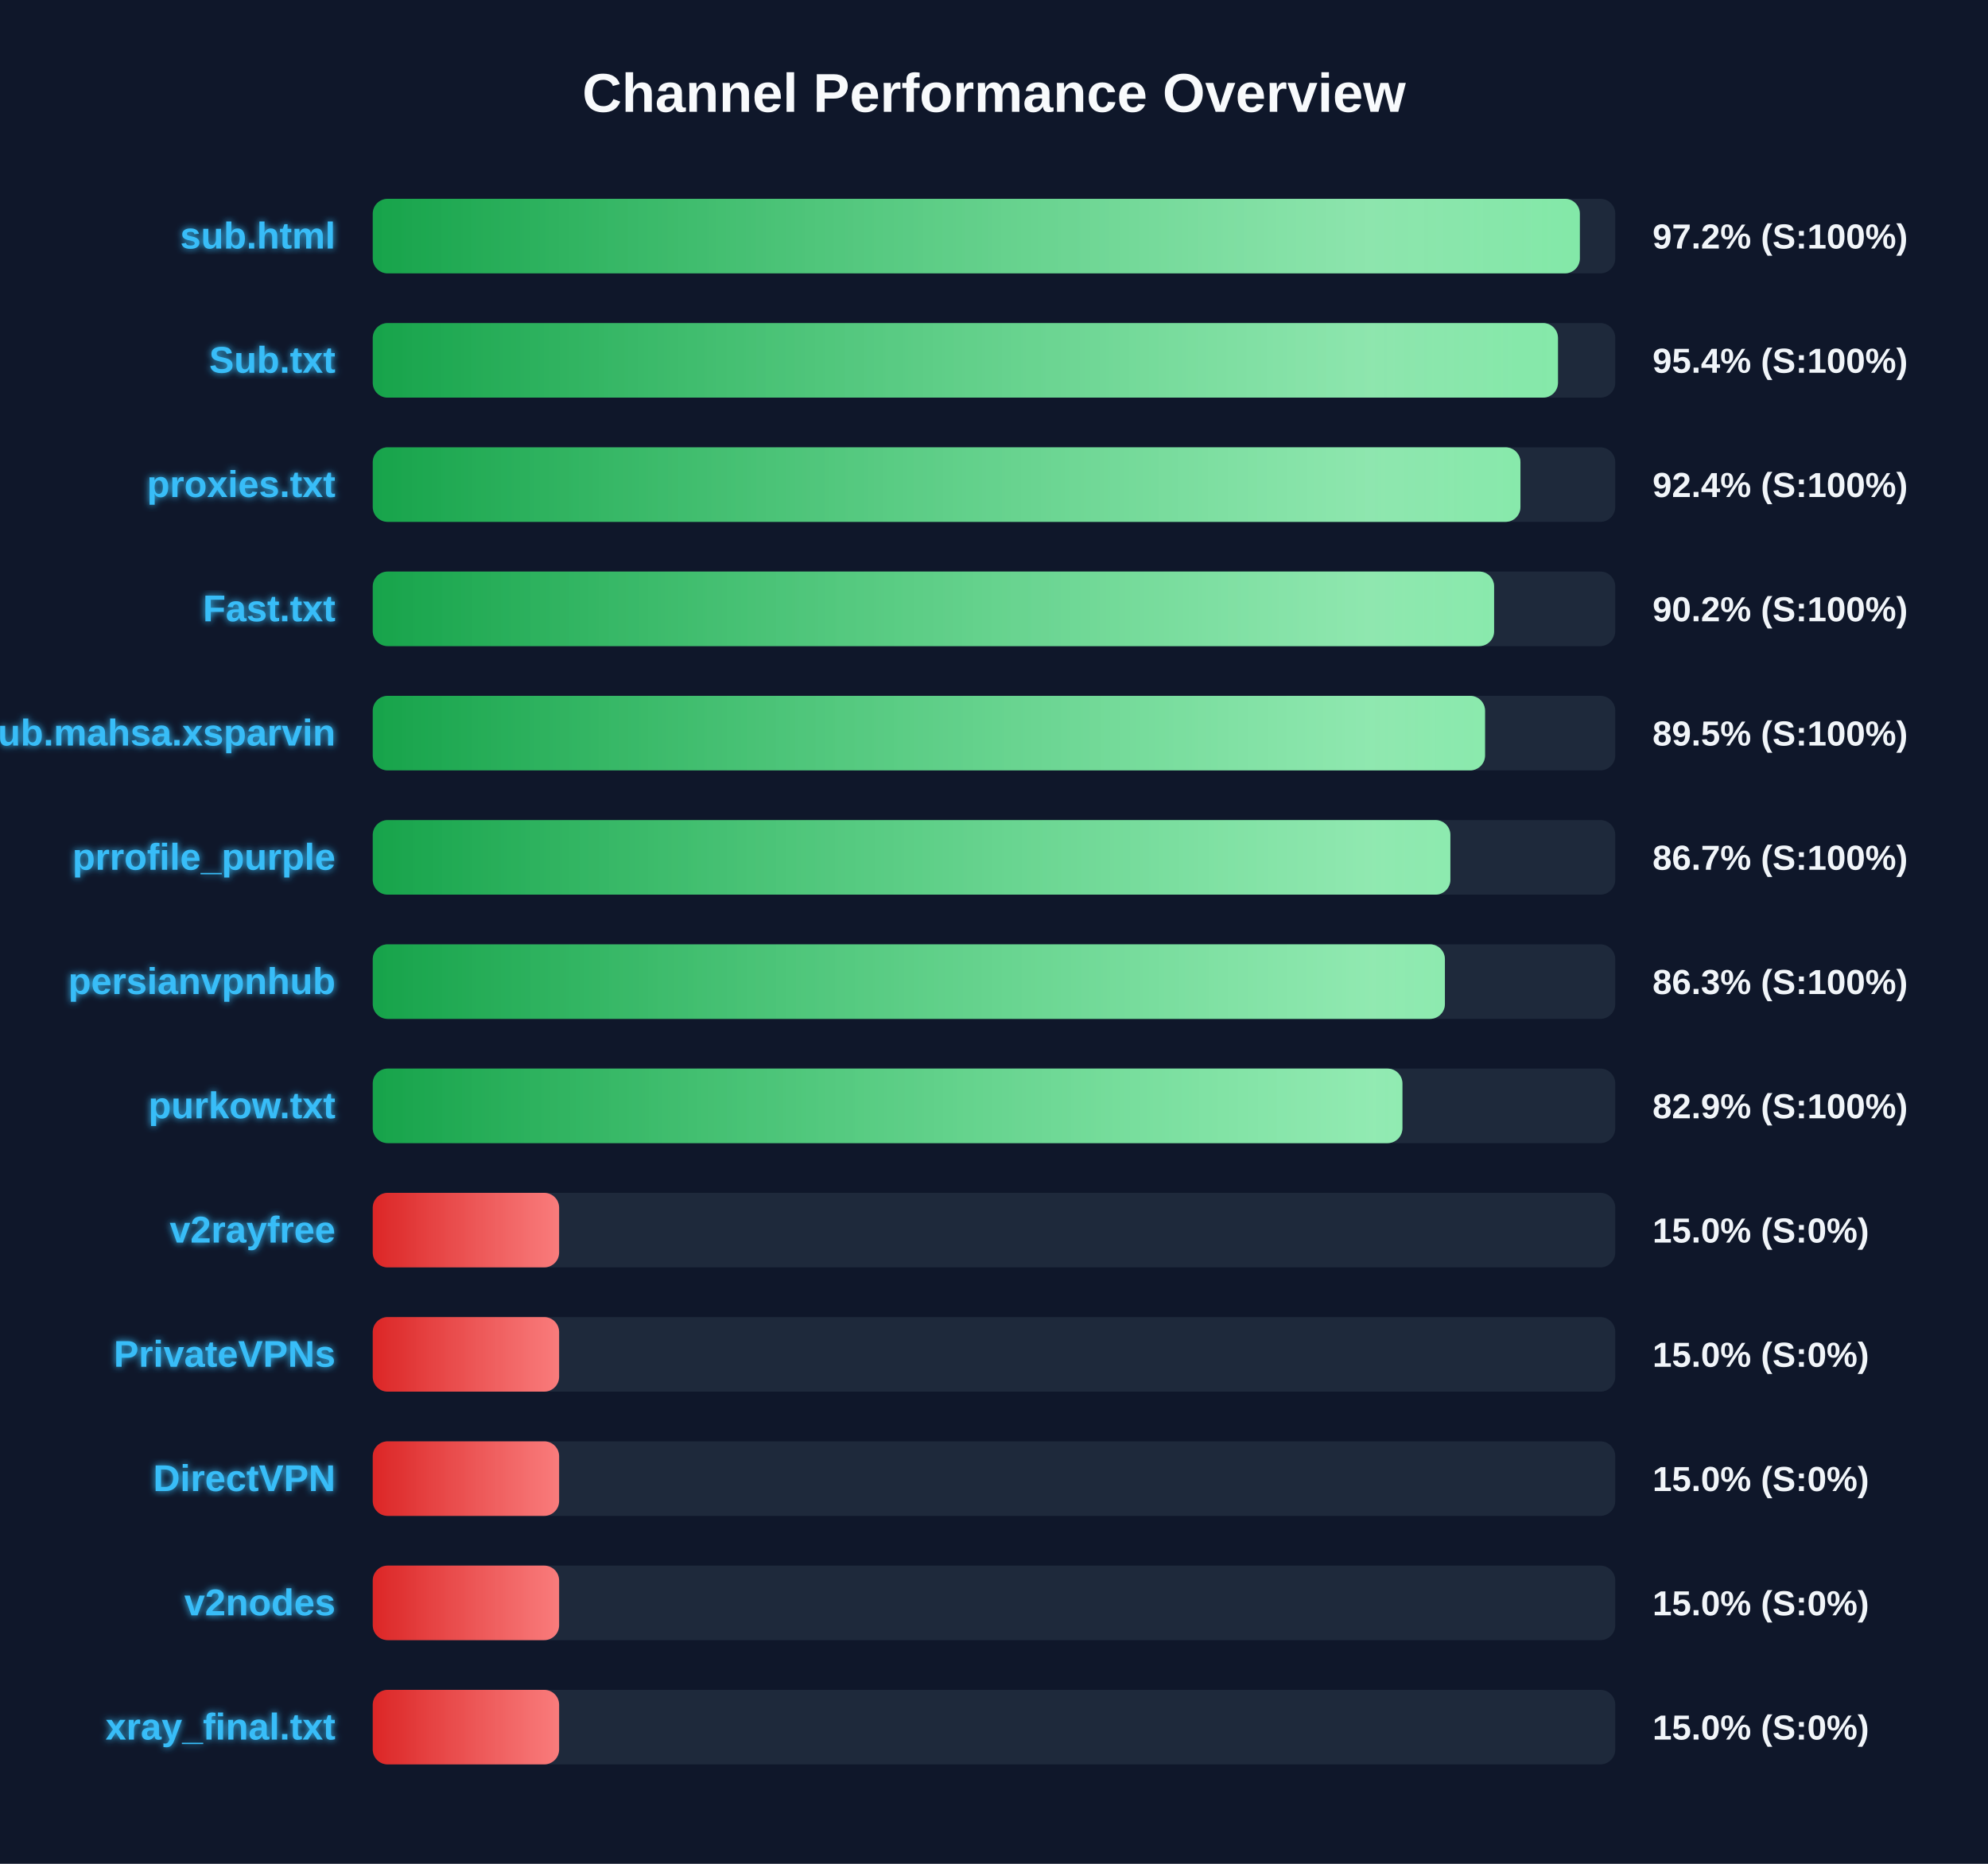
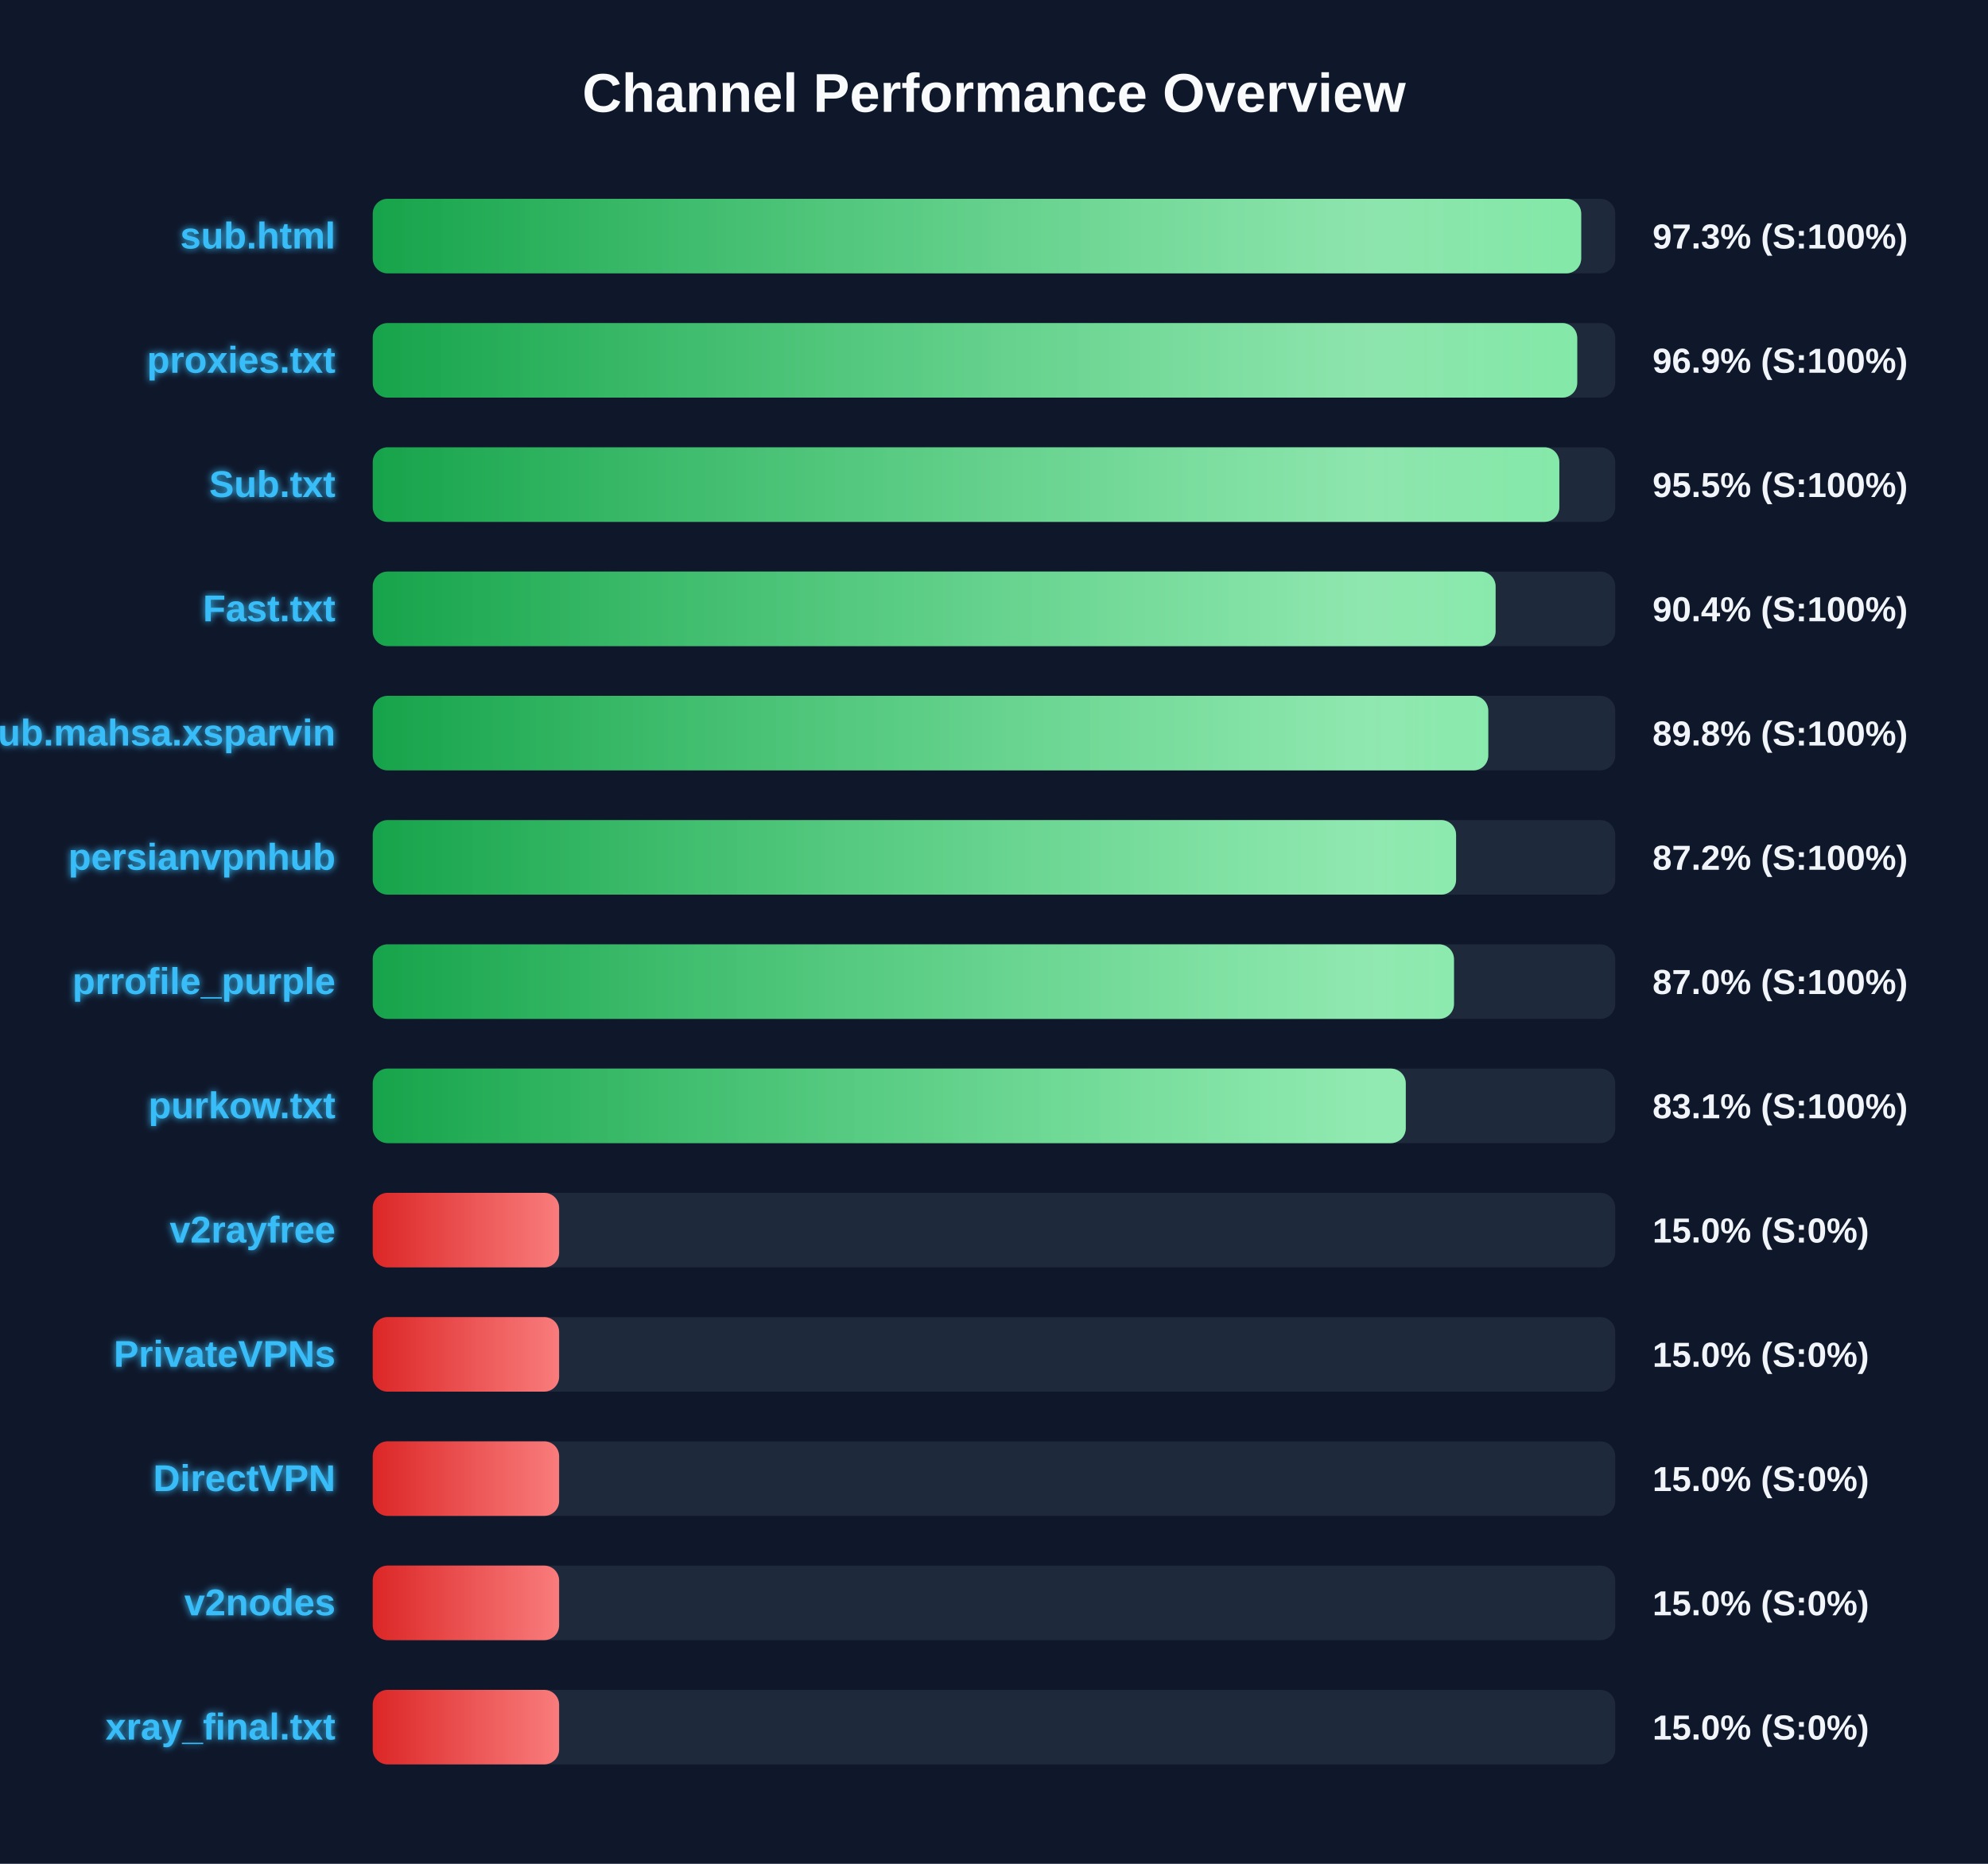
<svg xmlns="http://www.w3.org/2000/svg" width="800" height="750" version="1.1">
  <defs>
    <linearGradient id="grad-green" x1="0%" y1="0%" x2="100%" y2="0%">
      <stop offset="0%" stop-color="#16a34a" />
      <stop offset="100%" stop-color="#4ade80" />
    </linearGradient>
    <linearGradient id="grad-yellow" x1="0%" y1="0%" x2="100%" y2="0%">
      <stop offset="0%" stop-color="#ca8a04" />
      <stop offset="100%" stop-color="#fde047" />
    </linearGradient>
    <linearGradient id="grad-red" x1="0%" y1="0%" x2="100%" y2="0%">
      <stop offset="0%" stop-color="#dc2626" />
      <stop offset="100%" stop-color="#f87171" />
    </linearGradient>
    <linearGradient id="shimmer" x1="0%" y1="0%" x2="100%" y2="0%">
      <stop offset="0%" stop-color="rgba(255,255,255,0)" />
      <stop offset="50%" stop-color="rgba(255,255,255,0.4)" />
      <stop offset="100%" stop-color="rgba(255,255,255,0)" />
    </linearGradient>
    <filter id="glow" x="-20%" y="-20%" width="140%" height="140%">
      <feGaussianBlur stdDeviation="1.5" result="blur" />
      <feComposite in="SourceGraphic" in2="blur" operator="over" />
    </filter>
  </defs>
  <style>
        .bg-rect { fill: #0f172a; }
        .title { font: bold 22px 'Segoe UI', Arial, sans-serif; fill: #f8fafc; }
        .row { font: bold 15px 'Segoe UI', Arial, sans-serif; fill: #38bdf8; filter: url(#glow); }
        .score { font: bold 14px 'Segoe UI', Arial, sans-serif; fill: #f1f5f9; }
        @keyframes shimmer-anim {
            0% { transform: translateX(-100%); }
            100% { transform: translateX(200%); }
        }
        .shimmer-rect {
            animation: shimmer-anim 2.5s infinite linear;
        }
    </style>
  <rect width="100%" height="100%" class="bg-rect" />
  <text x="400" y="45" text-anchor="middle" class="title">Channel Performance Overview</text>
  <rect x="150" y="80" width="500" height="30" fill="#1e293b" rx="6" />
  <clipPath id="clip-0">
-     <rect x="150" y="80" width="485.75" height="30" rx="6" />
+     <rect x="150" y="80" width="486.3" height="30" rx="6" />
  </clipPath>
-   <rect x="150" y="80" width="485.75" height="30" fill="url(#grad-green)" rx="6" />
+   <rect x="150" y="80" width="486.3" height="30" fill="url(#grad-green)" rx="6" />
  <g clip-path="url(#clip-0)">
    <rect x="150" y="80" width="100%" height="30" fill="url(#shimmer)" class="shimmer-rect" />
  </g>
  <text x="135" y="100" text-anchor="end" class="row">sub.html</text>
-   <text x="665" y="100" text-anchor="start" class="score">97.2% (S:100%)</text>
+   <text x="665" y="100" text-anchor="start" class="score">97.3% (S:100%)</text>
  <rect x="150" y="130" width="500" height="30" fill="#1e293b" rx="6" />
  <clipPath id="clip-1">
-     <rect x="150" y="130" width="476.95" height="30" rx="6" />
+     <rect x="150" y="130" width="484.7" height="30" rx="6" />
  </clipPath>
-   <rect x="150" y="130" width="476.95" height="30" fill="url(#grad-green)" rx="6" />
+   <rect x="150" y="130" width="484.7" height="30" fill="url(#grad-green)" rx="6" />
  <g clip-path="url(#clip-1)">
    <rect x="150" y="130" width="100%" height="30" fill="url(#shimmer)" class="shimmer-rect" />
  </g>
-   <text x="135" y="150" text-anchor="end" class="row">Sub.txt</text>
-   <text x="665" y="150" text-anchor="start" class="score">95.4% (S:100%)</text>
+   <text x="135" y="150" text-anchor="end" class="row">proxies.txt</text>
+   <text x="665" y="150" text-anchor="start" class="score">96.9% (S:100%)</text>
  <rect x="150" y="180" width="500" height="30" fill="#1e293b" rx="6" />
  <clipPath id="clip-2">
-     <rect x="150" y="180" width="461.85" height="30" rx="6" />
+     <rect x="150" y="180" width="477.5" height="30" rx="6" />
  </clipPath>
-   <rect x="150" y="180" width="461.85" height="30" fill="url(#grad-green)" rx="6" />
+   <rect x="150" y="180" width="477.5" height="30" fill="url(#grad-green)" rx="6" />
  <g clip-path="url(#clip-2)">
    <rect x="150" y="180" width="100%" height="30" fill="url(#shimmer)" class="shimmer-rect" />
  </g>
-   <text x="135" y="200" text-anchor="end" class="row">proxies.txt</text>
-   <text x="665" y="200" text-anchor="start" class="score">92.4% (S:100%)</text>
+   <text x="135" y="200" text-anchor="end" class="row">Sub.txt</text>
+   <text x="665" y="200" text-anchor="start" class="score">95.5% (S:100%)</text>
  <rect x="150" y="230" width="500" height="30" fill="#1e293b" rx="6" />
  <clipPath id="clip-3">
-     <rect x="150" y="230" width="451.25" height="30" rx="6" />
+     <rect x="150" y="230" width="451.85" height="30" rx="6" />
  </clipPath>
-   <rect x="150" y="230" width="451.25" height="30" fill="url(#grad-green)" rx="6" />
+   <rect x="150" y="230" width="451.85" height="30" fill="url(#grad-green)" rx="6" />
  <g clip-path="url(#clip-3)">
    <rect x="150" y="230" width="100%" height="30" fill="url(#shimmer)" class="shimmer-rect" />
  </g>
  <text x="135" y="250" text-anchor="end" class="row">Fast.txt</text>
-   <text x="665" y="250" text-anchor="start" class="score">90.2% (S:100%)</text>
+   <text x="665" y="250" text-anchor="start" class="score">90.4% (S:100%)</text>
  <rect x="150" y="280" width="500" height="30" fill="#1e293b" rx="6" />
  <clipPath id="clip-4">
-     <rect x="150" y="280" width="447.6" height="30" rx="6" />
+     <rect x="150" y="280" width="448.9" height="30" rx="6" />
  </clipPath>
-   <rect x="150" y="280" width="447.6" height="30" fill="url(#grad-green)" rx="6" />
+   <rect x="150" y="280" width="448.9" height="30" fill="url(#grad-green)" rx="6" />
  <g clip-path="url(#clip-4)">
    <rect x="150" y="280" width="100%" height="30" fill="url(#shimmer)" class="shimmer-rect" />
  </g>
  <text x="135" y="300" text-anchor="end" class="row">Sub.mahsa.xsparvin</text>
-   <text x="665" y="300" text-anchor="start" class="score">89.5% (S:100%)</text>
+   <text x="665" y="300" text-anchor="start" class="score">89.8% (S:100%)</text>
  <rect x="150" y="330" width="500" height="30" fill="#1e293b" rx="6" />
  <clipPath id="clip-5">
-     <rect x="150" y="330" width="433.65" height="30" rx="6" />
+     <rect x="150" y="330" width="435.95" height="30" rx="6" />
  </clipPath>
-   <rect x="150" y="330" width="433.65" height="30" fill="url(#grad-green)" rx="6" />
+   <rect x="150" y="330" width="435.95" height="30" fill="url(#grad-green)" rx="6" />
  <g clip-path="url(#clip-5)">
    <rect x="150" y="330" width="100%" height="30" fill="url(#shimmer)" class="shimmer-rect" />
  </g>
-   <text x="135" y="350" text-anchor="end" class="row">prrofile_purple</text>
-   <text x="665" y="350" text-anchor="start" class="score">86.7% (S:100%)</text>
+   <text x="135" y="350" text-anchor="end" class="row">persianvpnhub</text>
+   <text x="665" y="350" text-anchor="start" class="score">87.2% (S:100%)</text>
  <rect x="150" y="380" width="500" height="30" fill="#1e293b" rx="6" />
  <clipPath id="clip-6">
-     <rect x="150" y="380" width="431.45" height="30" rx="6" />
+     <rect x="150" y="380" width="435.1" height="30" rx="6" />
  </clipPath>
-   <rect x="150" y="380" width="431.45" height="30" fill="url(#grad-green)" rx="6" />
+   <rect x="150" y="380" width="435.1" height="30" fill="url(#grad-green)" rx="6" />
  <g clip-path="url(#clip-6)">
    <rect x="150" y="380" width="100%" height="30" fill="url(#shimmer)" class="shimmer-rect" />
  </g>
-   <text x="135" y="400" text-anchor="end" class="row">persianvpnhub</text>
-   <text x="665" y="400" text-anchor="start" class="score">86.3% (S:100%)</text>
+   <text x="135" y="400" text-anchor="end" class="row">prrofile_purple</text>
+   <text x="665" y="400" text-anchor="start" class="score">87.0% (S:100%)</text>
  <rect x="150" y="430" width="500" height="30" fill="#1e293b" rx="6" />
  <clipPath id="clip-7">
-     <rect x="150" y="430" width="414.35" height="30" rx="6" />
+     <rect x="150" y="430" width="415.7" height="30" rx="6" />
  </clipPath>
-   <rect x="150" y="430" width="414.35" height="30" fill="url(#grad-green)" rx="6" />
+   <rect x="150" y="430" width="415.7" height="30" fill="url(#grad-green)" rx="6" />
  <g clip-path="url(#clip-7)">
    <rect x="150" y="430" width="100%" height="30" fill="url(#shimmer)" class="shimmer-rect" />
  </g>
  <text x="135" y="450" text-anchor="end" class="row">purkow.txt</text>
-   <text x="665" y="450" text-anchor="start" class="score">82.9% (S:100%)</text>
+   <text x="665" y="450" text-anchor="start" class="score">83.1% (S:100%)</text>
  <rect x="150" y="480" width="500" height="30" fill="#1e293b" rx="6" />
  <clipPath id="clip-8">
    <rect x="150" y="480" width="75.0" height="30" rx="6" />
  </clipPath>
  <rect x="150" y="480" width="75.0" height="30" fill="url(#grad-red)" rx="6" />
  <g clip-path="url(#clip-8)">
    <rect x="150" y="480" width="100%" height="30" fill="url(#shimmer)" class="shimmer-rect" />
  </g>
  <text x="135" y="500" text-anchor="end" class="row">v2rayfree</text>
  <text x="665" y="500" text-anchor="start" class="score">15.0% (S:0%)</text>
  <rect x="150" y="530" width="500" height="30" fill="#1e293b" rx="6" />
  <clipPath id="clip-9">
    <rect x="150" y="530" width="75.0" height="30" rx="6" />
  </clipPath>
  <rect x="150" y="530" width="75.0" height="30" fill="url(#grad-red)" rx="6" />
  <g clip-path="url(#clip-9)">
    <rect x="150" y="530" width="100%" height="30" fill="url(#shimmer)" class="shimmer-rect" />
  </g>
  <text x="135" y="550" text-anchor="end" class="row">PrivateVPNs</text>
  <text x="665" y="550" text-anchor="start" class="score">15.0% (S:0%)</text>
  <rect x="150" y="580" width="500" height="30" fill="#1e293b" rx="6" />
  <clipPath id="clip-10">
    <rect x="150" y="580" width="75.0" height="30" rx="6" />
  </clipPath>
  <rect x="150" y="580" width="75.0" height="30" fill="url(#grad-red)" rx="6" />
  <g clip-path="url(#clip-10)">
    <rect x="150" y="580" width="100%" height="30" fill="url(#shimmer)" class="shimmer-rect" />
  </g>
  <text x="135" y="600" text-anchor="end" class="row">DirectVPN</text>
  <text x="665" y="600" text-anchor="start" class="score">15.0% (S:0%)</text>
  <rect x="150" y="630" width="500" height="30" fill="#1e293b" rx="6" />
  <clipPath id="clip-11">
    <rect x="150" y="630" width="75.0" height="30" rx="6" />
  </clipPath>
  <rect x="150" y="630" width="75.0" height="30" fill="url(#grad-red)" rx="6" />
  <g clip-path="url(#clip-11)">
    <rect x="150" y="630" width="100%" height="30" fill="url(#shimmer)" class="shimmer-rect" />
  </g>
  <text x="135" y="650" text-anchor="end" class="row">v2nodes</text>
  <text x="665" y="650" text-anchor="start" class="score">15.0% (S:0%)</text>
  <rect x="150" y="680" width="500" height="30" fill="#1e293b" rx="6" />
  <clipPath id="clip-12">
    <rect x="150" y="680" width="75.0" height="30" rx="6" />
  </clipPath>
  <rect x="150" y="680" width="75.0" height="30" fill="url(#grad-red)" rx="6" />
  <g clip-path="url(#clip-12)">
    <rect x="150" y="680" width="100%" height="30" fill="url(#shimmer)" class="shimmer-rect" />
  </g>
  <text x="135" y="700" text-anchor="end" class="row">xray_final.txt</text>
  <text x="665" y="700" text-anchor="start" class="score">15.0% (S:0%)</text>
</svg>
